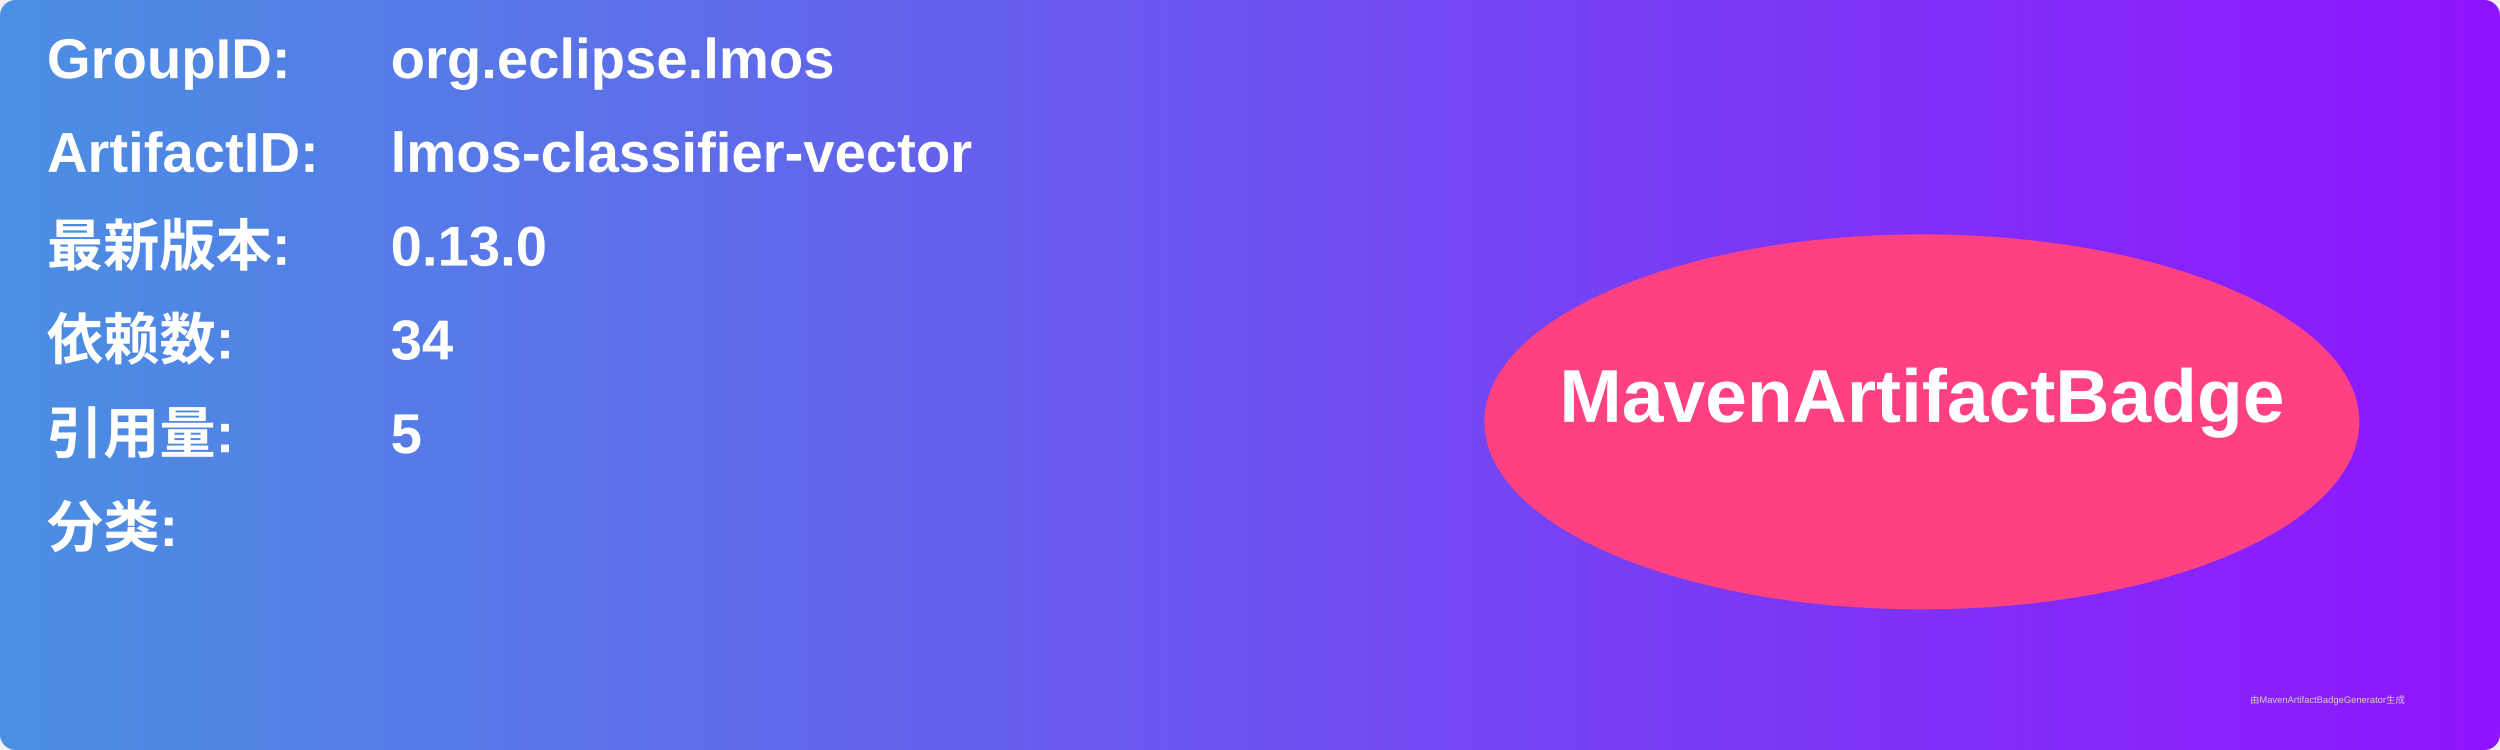
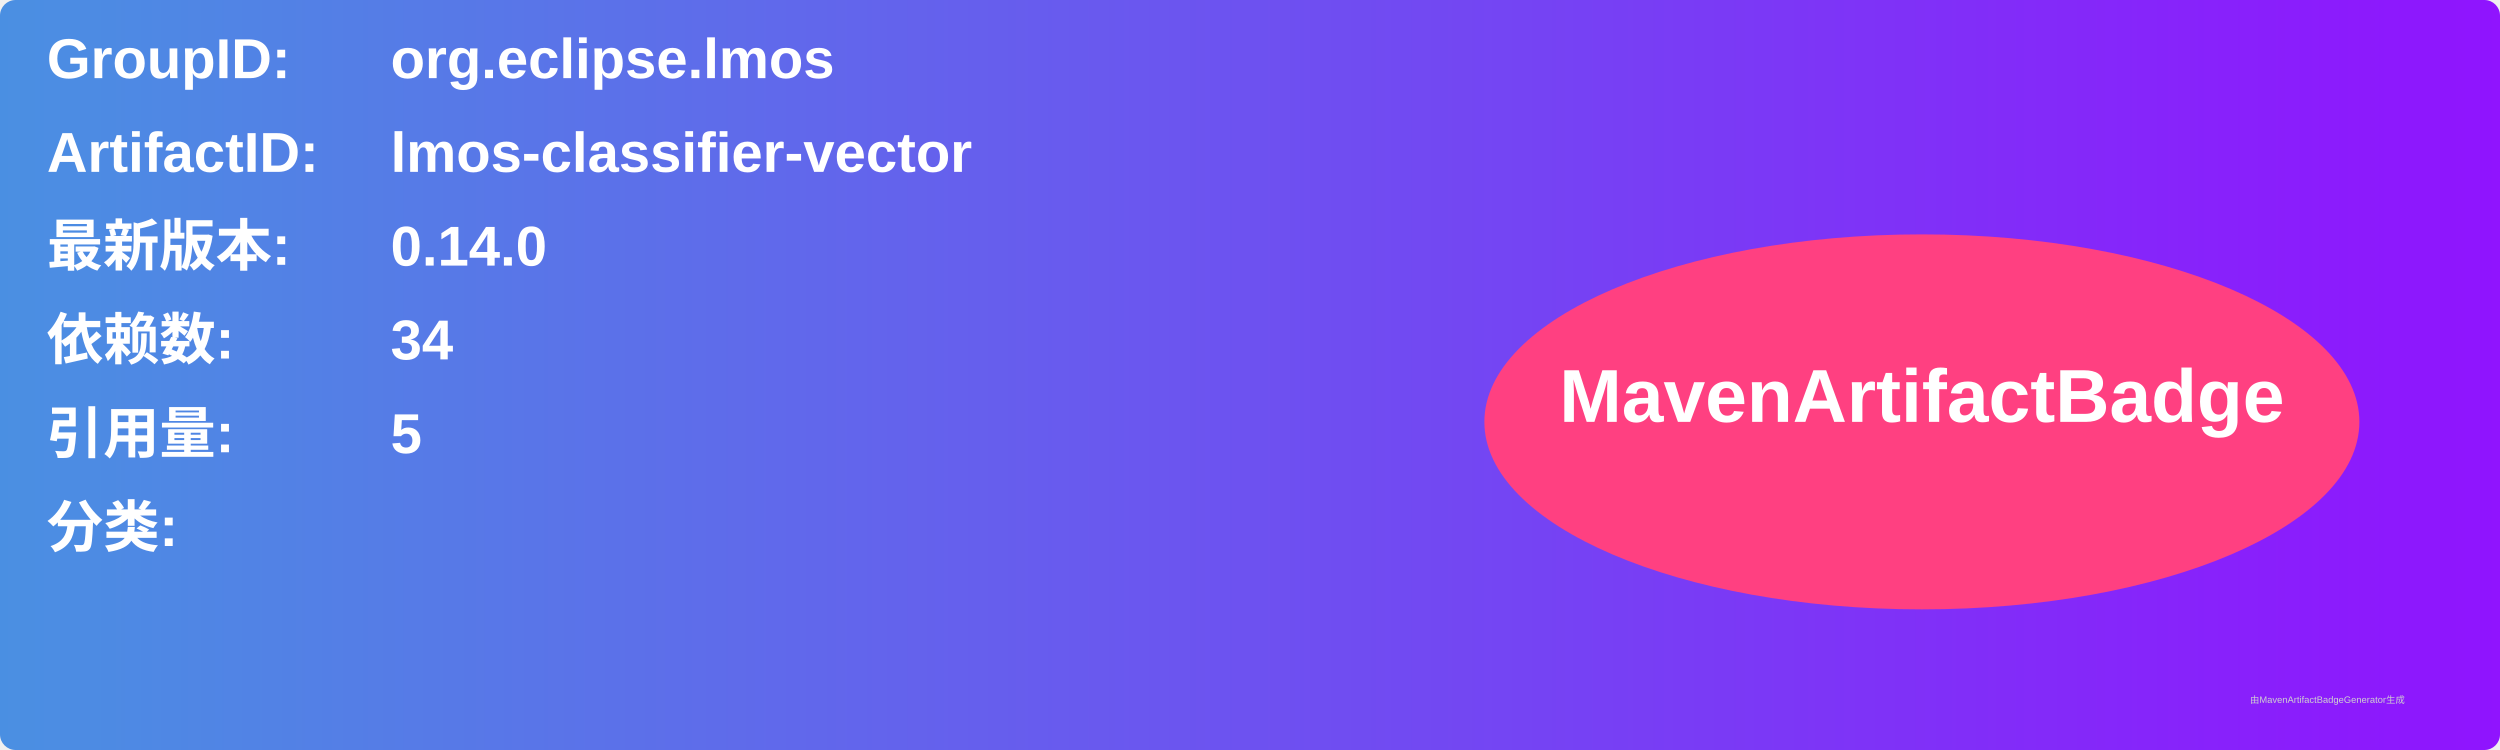
<svg xmlns="http://www.w3.org/2000/svg" width="800" height="240" viewBox="0 0 800 240">
  <linearGradient id="grad" x1="0%" y1="0%" x2="100%" y2="0%">
    <stop offset="0%" stop-color="#4a90e2" />
    <stop offset="100%" stop-color="#9013fe" />
  </linearGradient>
  <rect width="100%" height="100%" rx="5" ry="5" fill="url(#grad)" />
  <g transform="translate(15, 15)">
    <text x="0" y="10" font-family="Arial" font-size="18" fill="white" font-weight="bold" width="260">GroupID:</text>
    <text x="110" y="10" font-family="Arial" font-size="18" fill="white" font-weight="bold" width="460">org.eclipse.lmos</text>
    <text x="0" y="40" font-family="Arial" font-size="18" fill="white" font-weight="bold" width="260">ArtifactID:</text>
    <text x="110" y="40" font-family="Arial" font-size="18" fill="white" font-weight="bold" width="460">lmos-classifier-vector</text>
    <text x="0" y="70" font-family="Arial" font-size="18" fill="white" font-weight="bold">最新版本:</text>
    <text x="110" y="70" font-family="Arial" font-size="18" fill="white" font-weight="bold">
-       <tspan font-weight="bold">0.13.0</tspan>
+       <tspan font-weight="bold">0.14.0</tspan>
    </text>
    <text x="0" y="100" font-family="Arial" font-size="18" fill="white" font-weight="bold">依赖数: </text>
    <text x="110" y="100" font-family="Arial" font-size="18" fill="white">
      <tspan font-weight="bold">34</tspan>
    </text>
    <text x="0" y="130" font-family="Arial" font-size="18" fill="white" font-weight="bold">引用量: </text>
    <text x="110" y="130" font-family="Arial" font-size="18" fill="white">
      <tspan font-weight="bold">5</tspan>
    </text>
    <text x="0" y="160" font-family="Arial" font-size="18" fill="white" font-weight="bold">分类:</text>
    <text x="10" y="190" font-family="Arial" font-size="10" fill="white">
      <tspan font-weight="bold" />
    </text>
    <ellipse cx="600" cy="120" rx="140" ry="60" fill="#ff4081" />
    <text x="600" y="120" text-anchor="middle" font-family="Arial" font-size="24" fill="white" font-weight="bold">MavenArtifactBadge</text>
  </g>
  <text x="720" y="225" font-family="Arial" font-size="3" fill="#d0d0d0">由MavenArtifactBadgeGenerator生成</text>
</svg>
